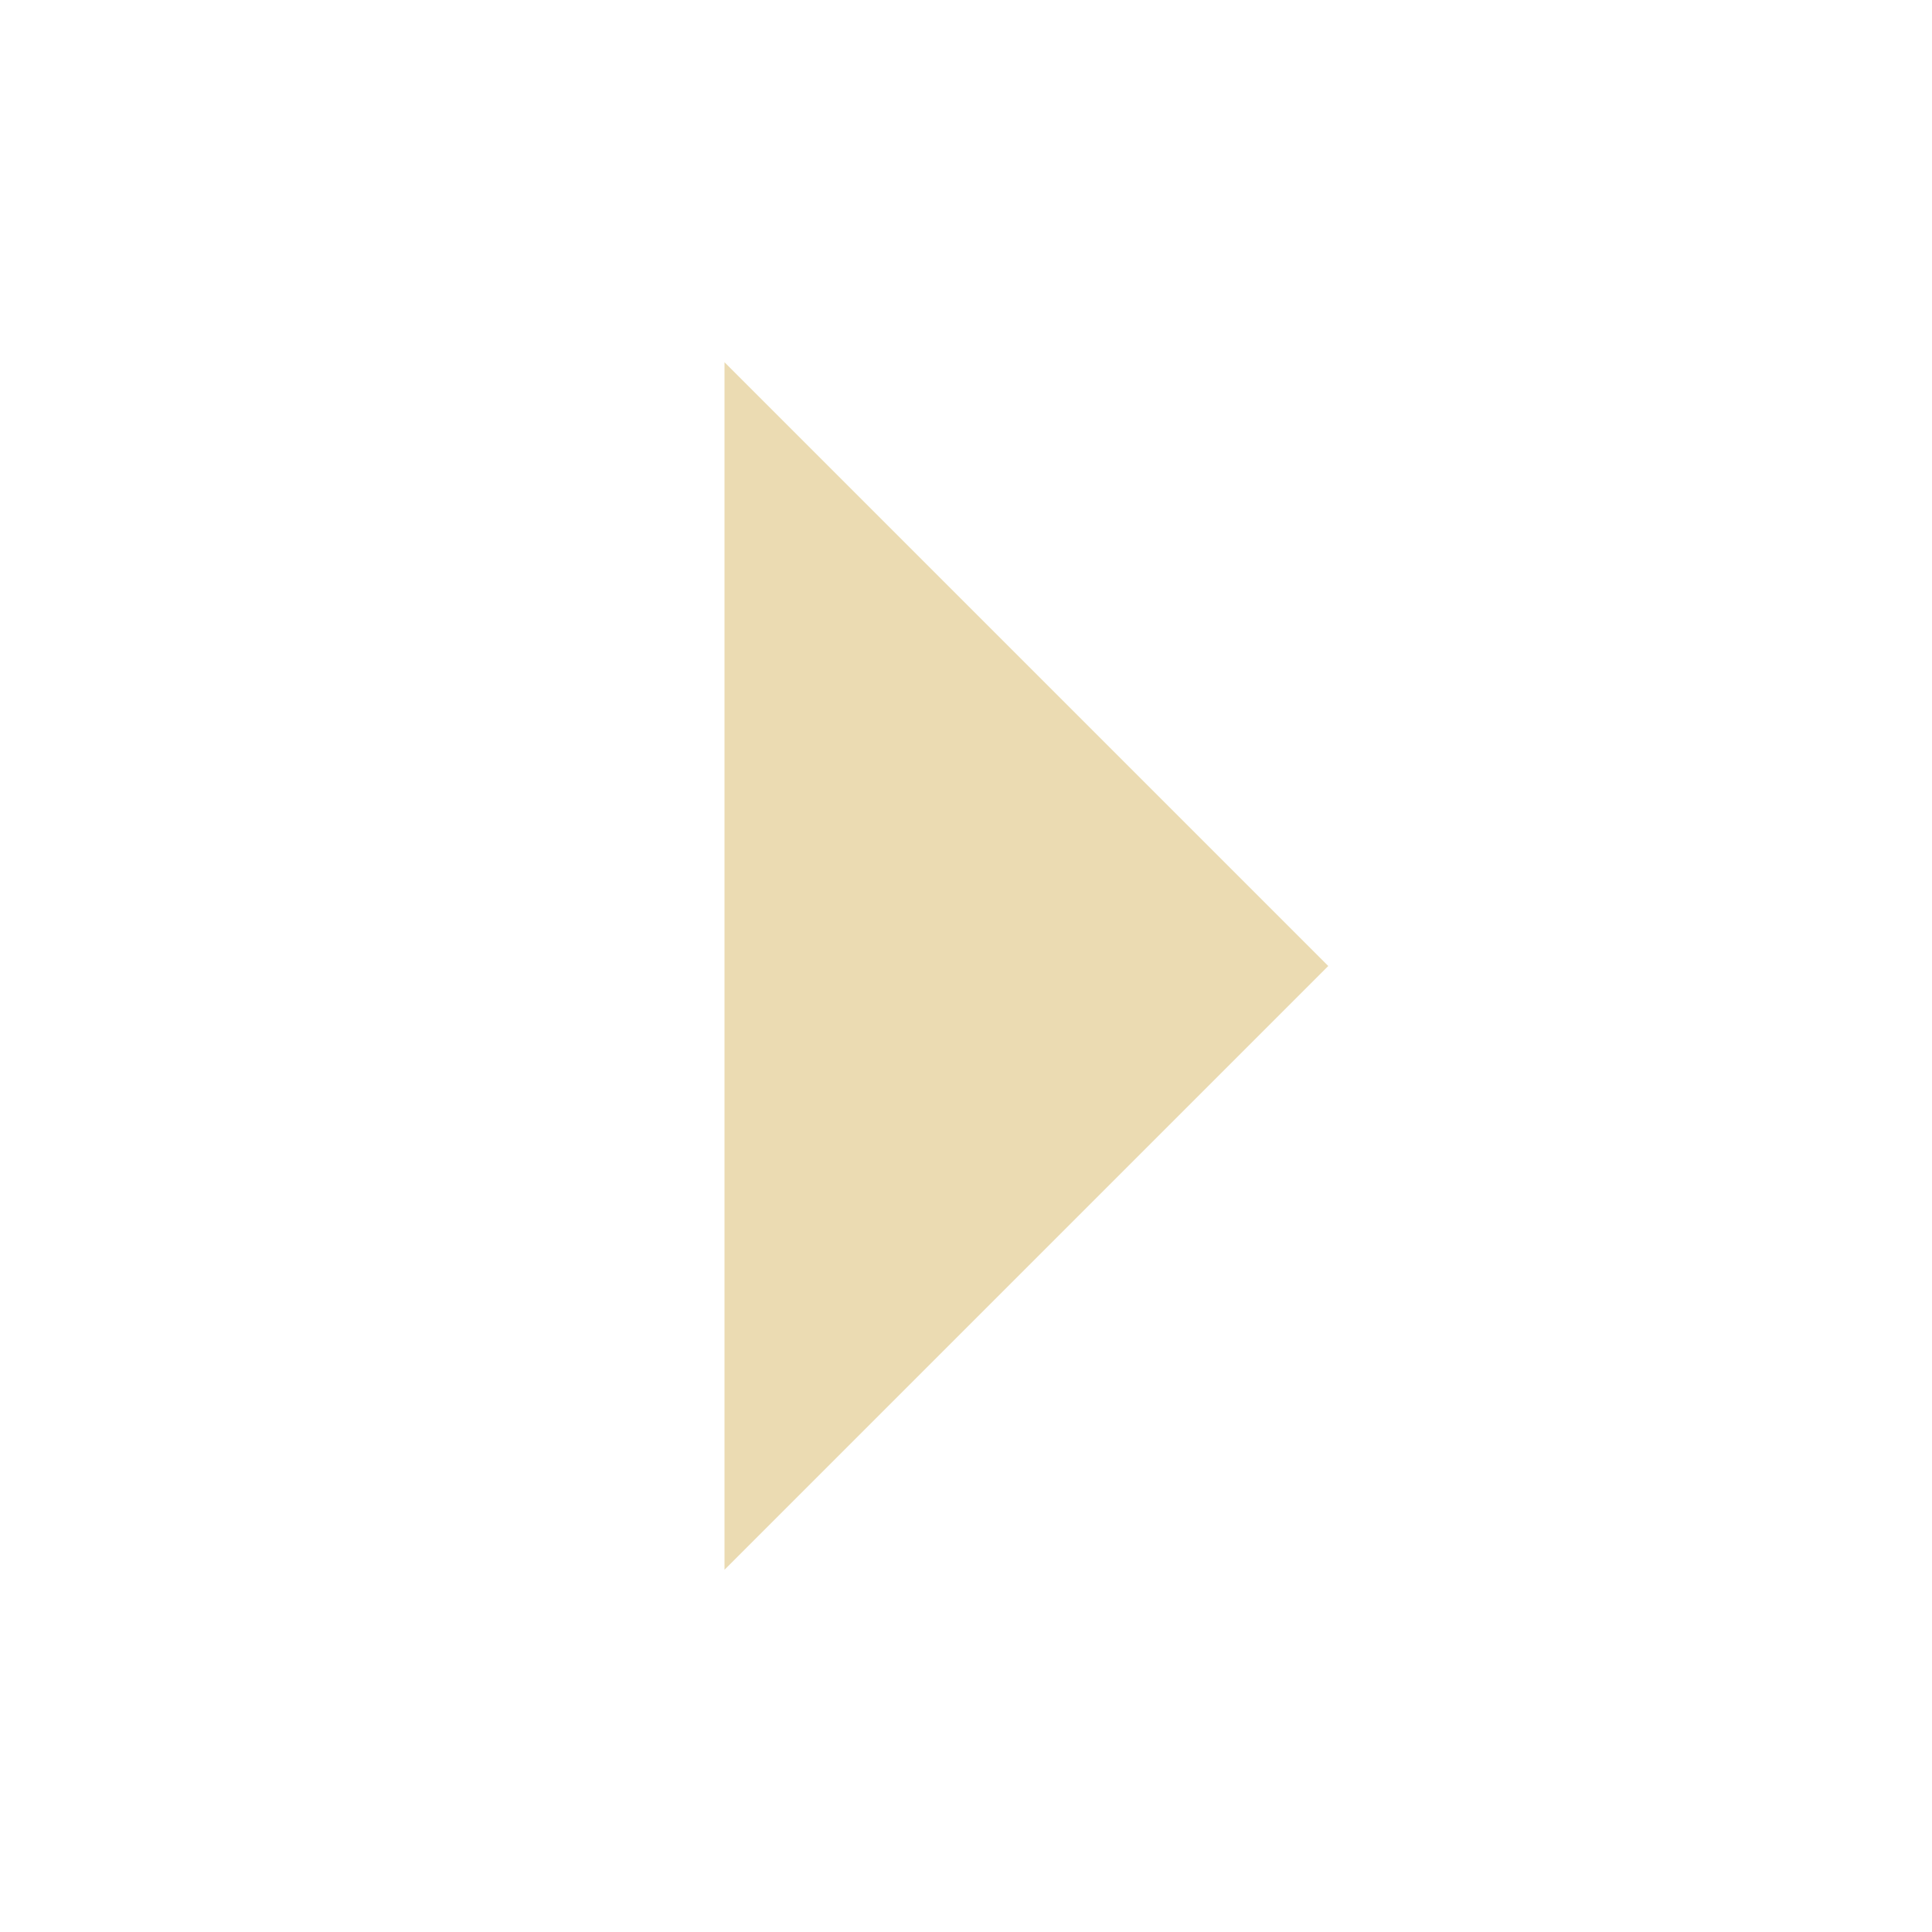
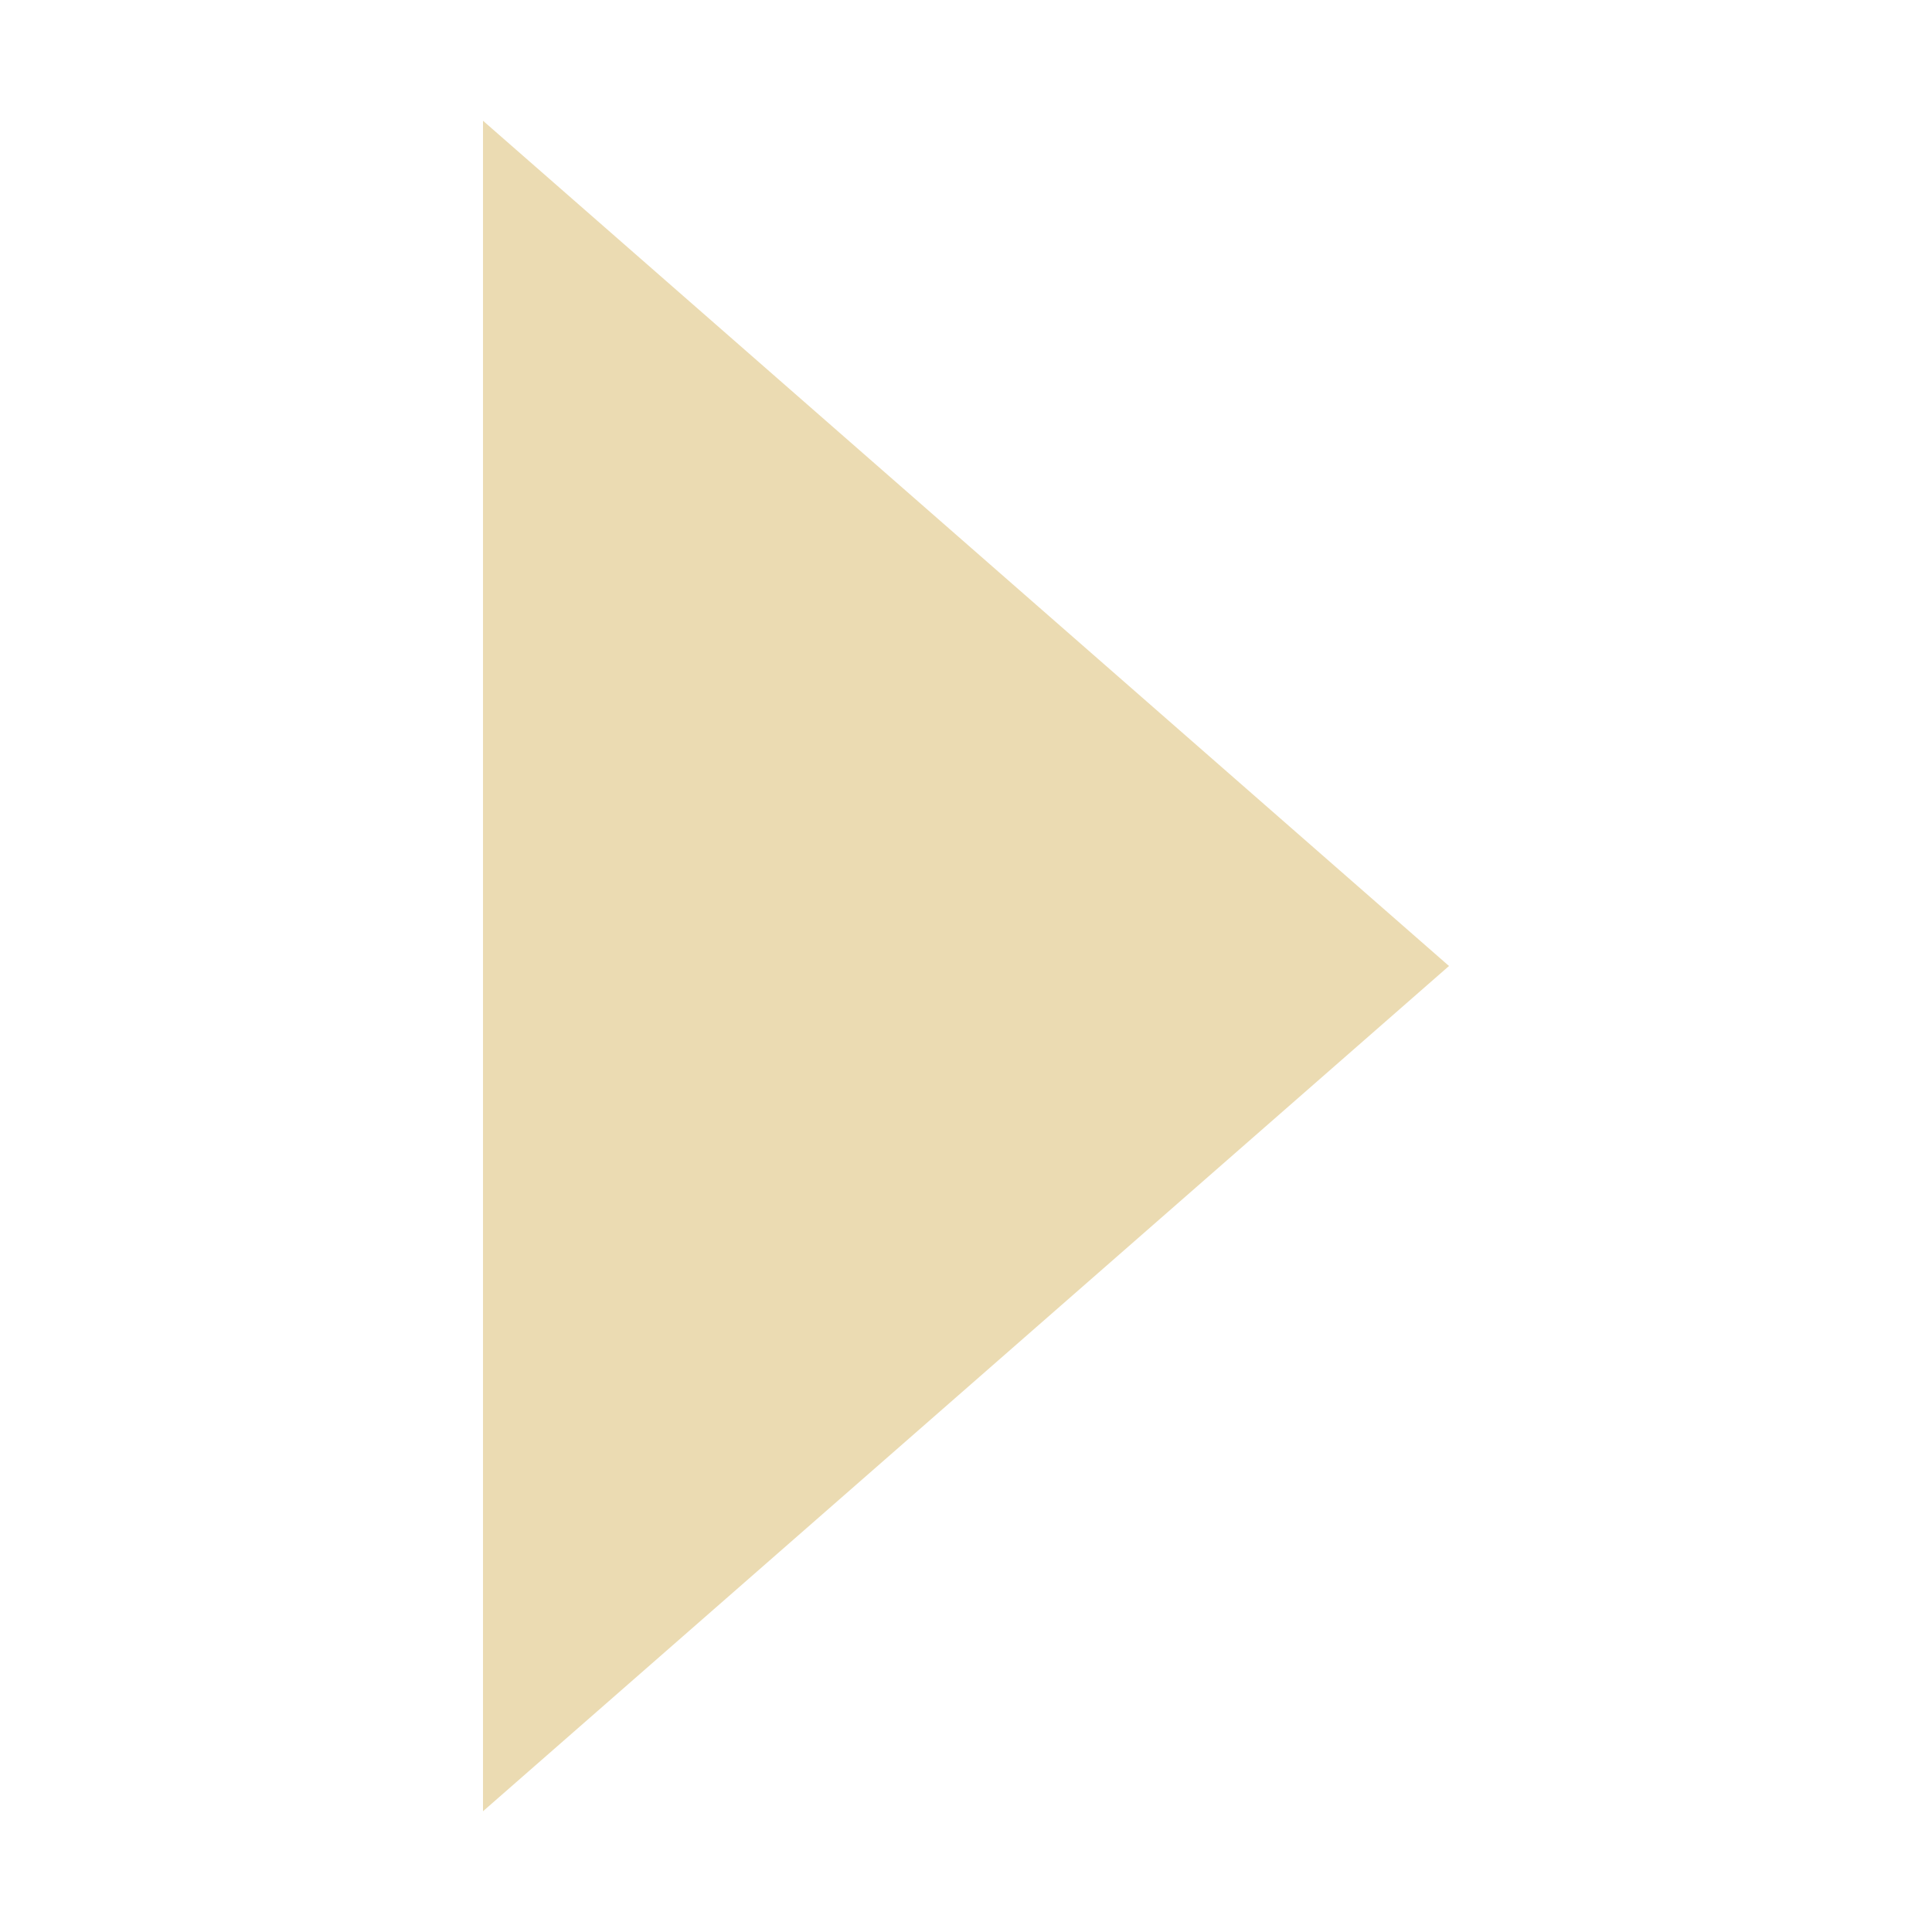
- <svg xmlns="http://www.w3.org/2000/svg" width="16" height="16" viewBox="0 0 16 16">
+ <svg xmlns="http://www.w3.org/2000/svg" width="16" height="16" version="1.1" viewBox="0 0 16 16">
  <defs>
-     <style id="current-color-scheme" type="text/css">
-    .ColorScheme-Text { color:#ebdbb2; } .ColorScheme-Highlight { color:#458588; }
-   </style>
+     <style type="text/css">.ColorScheme-Text { color:#ebdbb2; } .ColorScheme-Highlight { color:#458588; }</style>
  </defs>
-   <path style="fill:currentColor" class="ColorScheme-Text" d="M 6 3 L 6 13 L 11 8 L 6 3 z" />
+   <path class="ColorScheme-Text" d="m4 15 8-7-8-7z" fill="currentColor" stroke-width=".943" />
</svg>
